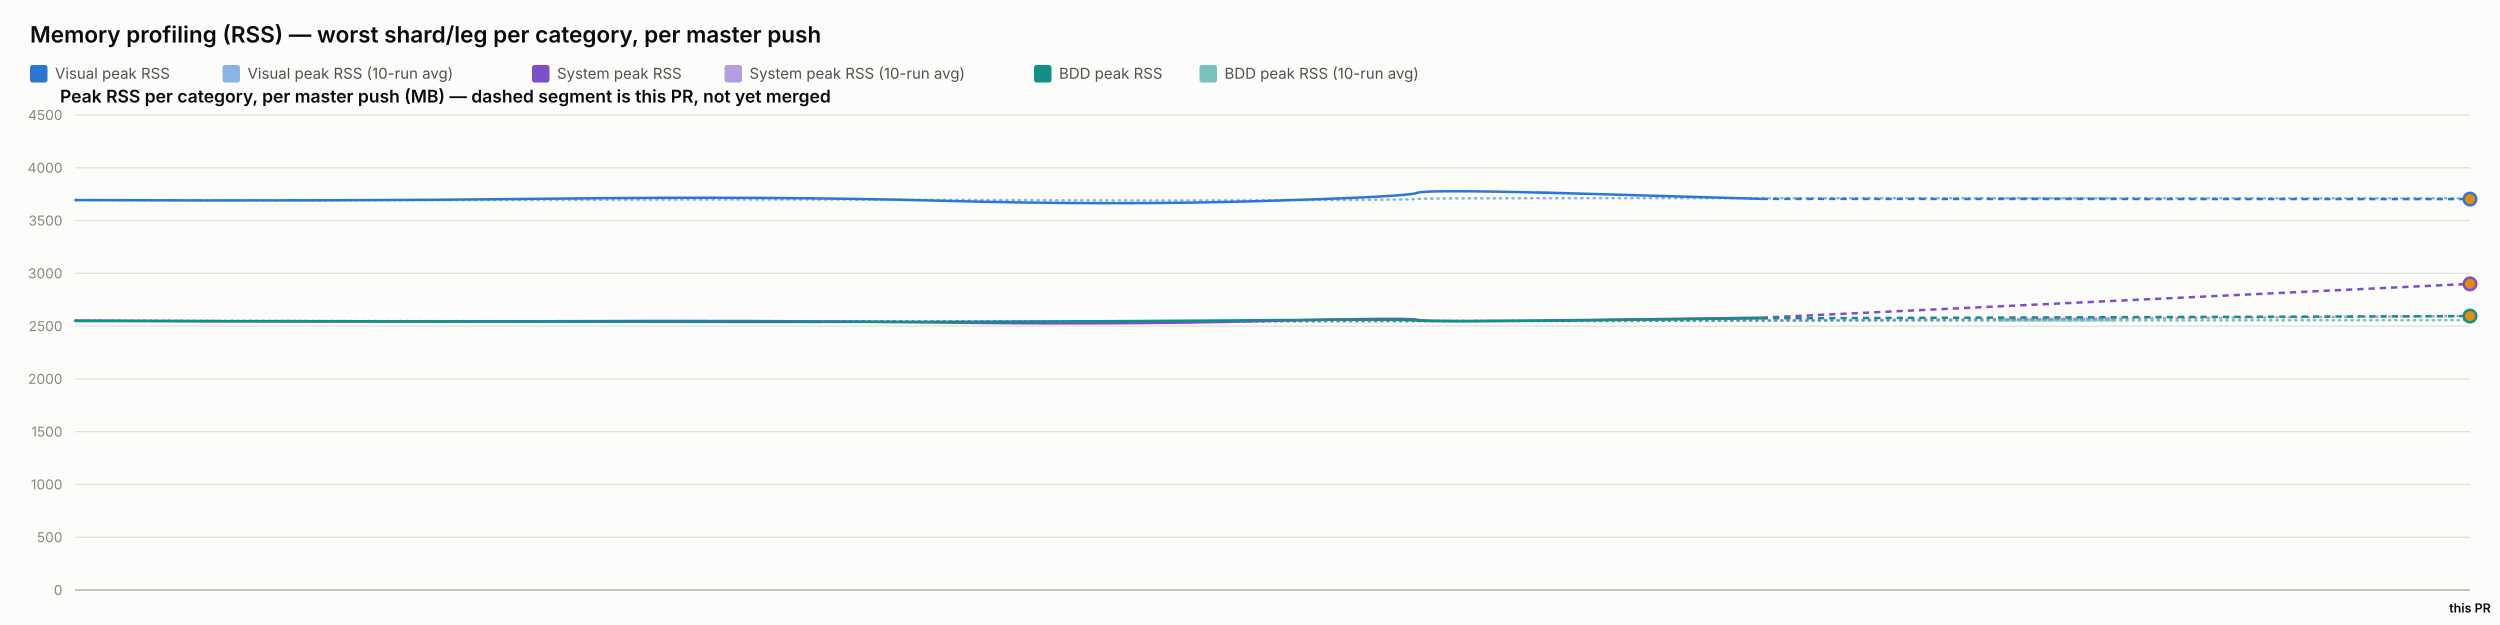
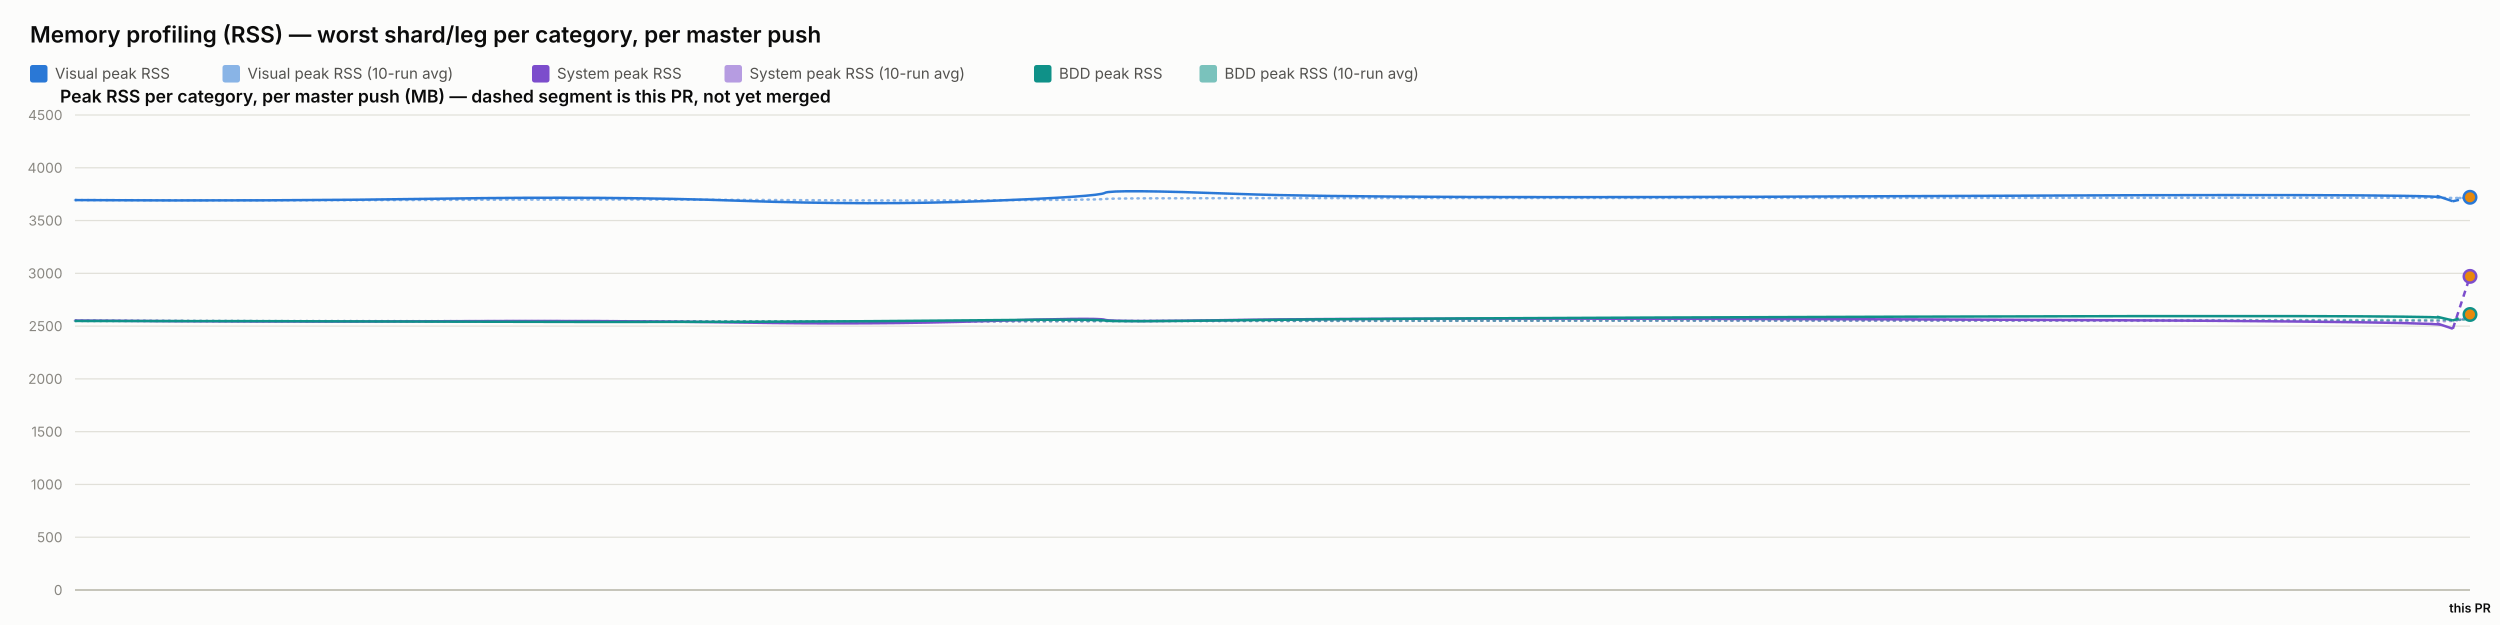
<svg xmlns="http://www.w3.org/2000/svg" width="2000" height="500" viewBox="0 0 2000 500" font-family="system-ui, -apple-system, sans-serif">
  <rect x="0" y="0" width="2000" height="500" fill="#fcfcfb" />
  <text x="24" y="34" font-size="18" font-weight="600" fill="#0b0b0b">Memory profiling (RSS) — worst shard/leg per category, per master push</text>
  <rect x="24" y="52" width="14" height="14" rx="2" fill="#2a78d6" />
  <text x="44" y="63" font-size="12" fill="#52514e" font-family="system-ui, -apple-system, sans-serif">Visual peak RSS</text>
  <rect x="178" y="52" width="14" height="14" rx="2" fill="#2a78d6" opacity="0.55" />
  <text x="198" y="63" font-size="12" fill="#52514e" font-family="system-ui, -apple-system, sans-serif">Visual peak RSS (10-run avg)</text>
  <rect x="425.6" y="52" width="14" height="14" rx="2" fill="#7c4dcc" />
  <text x="445.6" y="63" font-size="12" fill="#52514e" font-family="system-ui, -apple-system, sans-serif">System peak RSS</text>
  <rect x="579.6" y="52" width="14" height="14" rx="2" fill="#7c4dcc" opacity="0.55" />
  <text x="599.6" y="63" font-size="12" fill="#52514e" font-family="system-ui, -apple-system, sans-serif">System peak RSS (10-run avg)</text>
  <rect x="827.2" y="52" width="14" height="14" rx="2" fill="#0f9188" />
  <text x="847.2" y="63" font-size="12" fill="#52514e" font-family="system-ui, -apple-system, sans-serif">BDD peak RSS</text>
  <rect x="959.6" y="52" width="14" height="14" rx="2" fill="#0f9188" opacity="0.55" />
  <text x="979.6" y="63" font-size="12" fill="#52514e" font-family="system-ui, -apple-system, sans-serif">BDD peak RSS (10-run avg)</text>
  <text x="48" y="82" font-size="14" font-weight="600" fill="#0b0b0b" font-family="system-ui, -apple-system, sans-serif">Peak RSS per category, per master push (MB) — dashed segment is this PR, not yet merged</text>
  <line x1="60" y1="472" x2="1976" y2="472" stroke="#e1e0d9" stroke-width="1" />
  <text x="50" y="476" font-size="11" text-anchor="end" fill="#898781" font-family="system-ui, -apple-system, sans-serif">0</text>
  <line x1="60" y1="429.778" x2="1976" y2="429.778" stroke="#e1e0d9" stroke-width="1" />
  <text x="50" y="433.778" font-size="11" text-anchor="end" fill="#898781" font-family="system-ui, -apple-system, sans-serif">500</text>
  <line x1="60" y1="387.556" x2="1976" y2="387.556" stroke="#e1e0d9" stroke-width="1" />
  <text x="50" y="391.556" font-size="11" text-anchor="end" fill="#898781" font-family="system-ui, -apple-system, sans-serif">1000</text>
  <line x1="60" y1="345.333" x2="1976" y2="345.333" stroke="#e1e0d9" stroke-width="1" />
  <text x="50" y="349.333" font-size="11" text-anchor="end" fill="#898781" font-family="system-ui, -apple-system, sans-serif">1500</text>
  <line x1="60" y1="303.111" x2="1976" y2="303.111" stroke="#e1e0d9" stroke-width="1" />
  <text x="50" y="307.111" font-size="11" text-anchor="end" fill="#898781" font-family="system-ui, -apple-system, sans-serif">2000</text>
  <line x1="60" y1="260.889" x2="1976" y2="260.889" stroke="#e1e0d9" stroke-width="1" />
  <text x="50" y="264.889" font-size="11" text-anchor="end" fill="#898781" font-family="system-ui, -apple-system, sans-serif">2500</text>
  <line x1="60" y1="218.667" x2="1976" y2="218.667" stroke="#e1e0d9" stroke-width="1" />
  <text x="50" y="222.667" font-size="11" text-anchor="end" fill="#898781" font-family="system-ui, -apple-system, sans-serif">3000</text>
  <line x1="60" y1="176.444" x2="1976" y2="176.444" stroke="#e1e0d9" stroke-width="1" />
  <text x="50" y="180.444" font-size="11" text-anchor="end" fill="#898781" font-family="system-ui, -apple-system, sans-serif">3500</text>
  <line x1="60" y1="134.222" x2="1976" y2="134.222" stroke="#e1e0d9" stroke-width="1" />
  <text x="50" y="138.222" font-size="11" text-anchor="end" fill="#898781" font-family="system-ui, -apple-system, sans-serif">4000</text>
  <line x1="60" y1="92" x2="1976" y2="92" stroke="#e1e0d9" stroke-width="1" />
  <text x="50" y="96" font-size="11" text-anchor="end" fill="#898781" font-family="system-ui, -apple-system, sans-serif">4500</text>
  <line x1="60" y1="472" x2="1976" y2="472" stroke="#c3c2b7" stroke-width="1.5" />
-   <path d="M 60 160.06 Q 269.733 160.534 442.865 159.919 Q 615.996 159.304 753.539 159.938 Q 891.081 160.573 1009.38 160.247 Q 1127.679 159.922 1133.71 159.202 Q 1139.742 158.481 1274.565 158.525 Q 1409.389 158.569 1692.695 158.613 Q 1409.389 158.569 1976 158.656" fill="none" stroke="#2a78d6" stroke-width="2" stroke-dasharray="1,4" stroke-linecap="round" opacity="0.55" />
-   <path d="M 60 256.427 Q 269.733 257.075 442.865 256.935 Q 615.996 256.795 753.539 257.173 Q 891.081 257.552 1009.38 257.189 Q 1127.679 256.825 1133.71 256.9 Q 1139.742 256.974 1274.565 256.772 Q 1409.389 256.571 1692.695 254.729 Q 1409.389 256.571 1976 252.887" fill="none" stroke="#7c4dcc" stroke-width="2" stroke-dasharray="1,4" stroke-linecap="round" opacity="0.55" />
-   <path d="M 60 256.782 Q 269.733 256.804 442.865 256.967 Q 615.996 257.13 753.539 257.127 Q 891.081 257.125 1009.38 256.936 Q 1127.679 256.747 1133.71 256.82 Q 1139.742 256.894 1274.565 256.736 Q 1409.389 256.578 1692.695 256.346 Q 1409.389 256.578 1976 256.114" fill="none" stroke="#0f9188" stroke-width="2" stroke-dasharray="1,4" stroke-linecap="round" opacity="0.55" />
-   <path d="M 60 160.06 Q 269.733 161.009 442.865 158.927 Q 615.996 156.844 753.539 160.611 Q 891.081 164.377 1009.38 160.848 Q 1127.679 157.319 1133.71 154.299 Q 1139.742 151.279 1274.565 155.187 Q 1139.742 151.279 1409.389 159.094" fill="none" stroke="#2a78d6" stroke-width="2" />
-   <path d="M 1409.389 159.094 L 1976 159.269" fill="none" stroke="#2a78d6" stroke-width="2" stroke-dasharray="5,4" />
-   <circle cx="1976" cy="159.269" r="5" fill="#e8890c" stroke="#2a78d6" stroke-width="2" />
-   <path d="M 60 256.427 Q 269.733 257.723 442.865 256.978 Q 615.996 256.234 753.539 258.029 Q 891.081 259.824 1009.38 256.871 Q 1127.679 253.918 1133.71 255.819 Q 1139.742 257.721 1274.565 255.934 Q 1139.742 257.721 1409.389 254.148" fill="none" stroke="#7c4dcc" stroke-width="2" />
-   <path d="M 1409.389 254.148 L 1976 227.105" fill="none" stroke="#7c4dcc" stroke-width="2" stroke-dasharray="5,4" />
-   <circle cx="1976" cy="227.105" r="5" fill="#e8890c" stroke="#7c4dcc" stroke-width="2" />
-   <path d="M 60 256.782 Q 269.733 256.825 442.865 257.304 Q 615.996 257.783 753.539 257.446 Q 891.081 257.11 1009.38 256.173 Q 1127.679 255.235 1133.71 256.432 Q 1139.742 257.629 1274.565 256.154 Q 1139.742 257.629 1409.389 254.68" fill="none" stroke="#0f9188" stroke-width="2" />
-   <path d="M 1409.389 254.68 L 1976 252.865" fill="none" stroke="#0f9188" stroke-width="2" stroke-dasharray="5,4" />
-   <circle cx="1976" cy="252.865" r="5" fill="#e8890c" stroke="#0f9188" stroke-width="2" />
+   <path d="M 60 160.06 Q 220.932 160.534 353.779 159.919 Q 486.626 159.304 592.164 159.938 Q 697.703 160.573 788.476 160.247 Q 879.249 159.922 883.877 159.202 Q 888.505 158.481 991.958 158.525 Q 1095.41 158.569 1519.696 158.332 Q 1943.982 158.095 1953.135 158.258 Q 1962.288 158.421 1969.144 158.392 Q 1962.288 158.421 1976 158.362" fill="none" stroke="#2a78d6" stroke-width="2" stroke-dasharray="1,4" stroke-linecap="round" opacity="0.55" />
+   <path d="M 60 256.427 Q 220.932 257.075 353.779 256.935 Q 486.626 256.795 592.164 257.173 Q 697.703 257.552 788.476 257.189 Q 879.249 256.825 883.877 256.9 Q 888.505 256.974 991.958 256.772 Q 1095.41 256.571 1519.696 256.585 Q 1943.982 256.6 1953.135 256.956 Q 1962.288 257.311 1969.144 255.501 Q 1962.288 257.311 1976 253.691" fill="none" stroke="#7c4dcc" stroke-width="2" stroke-dasharray="1,4" stroke-linecap="round" opacity="0.55" />
+   <path d="M 60 256.782 Q 220.932 256.804 353.779 256.967 Q 486.626 257.13 592.164 257.127 Q 697.703 257.125 788.476 256.936 Q 879.249 256.747 883.877 256.82 Q 888.505 256.894 991.958 256.736 Q 1095.41 256.578 1519.696 256.293 Q 1943.982 256.009 1953.135 256.03 Q 1962.288 256.05 1969.144 255.827 Q 1962.288 256.05 1976 255.604" fill="none" stroke="#0f9188" stroke-width="2" stroke-dasharray="1,4" stroke-linecap="round" opacity="0.55" />
+   <path d="M 60 160.06 Q 220.932 161.009 353.779 158.927 Q 486.626 156.844 592.164 160.611 Q 697.703 164.377 788.476 160.848 Q 879.249 157.319 883.877 154.299 Q 888.505 151.279 991.958 155.187 Q 1095.41 159.094 1519.696 156.937 Q 1943.982 154.78 1953.135 157.905 Q 1943.982 154.78 1962.288 161.029" fill="none" stroke="#2a78d6" stroke-width="2" />
+   <path d="M 1962.288 161.029 L 1976 157.828" fill="none" stroke="#2a78d6" stroke-width="2" stroke-dasharray="5,4" />
+   <circle cx="1976" cy="157.828" r="5" fill="#e8890c" stroke="#2a78d6" stroke-width="2" />
+   <path d="M 60 256.427 Q 220.932 257.723 353.779 256.978 Q 486.626 256.234 592.164 258.029 Q 697.703 259.824 788.476 256.871 Q 879.249 253.918 883.877 255.819 Q 888.505 257.721 991.958 255.934 Q 1095.41 254.148 1519.696 255.476 Q 1943.982 256.804 1953.135 259.904 Q 1943.982 256.804 1962.288 263.003" fill="none" stroke="#7c4dcc" stroke-width="2" />
+   <path d="M 1962.288 263.003 L 1976 221.108" fill="none" stroke="#7c4dcc" stroke-width="2" stroke-dasharray="5,4" />
+   <circle cx="1976" cy="221.108" r="5" fill="#e8890c" stroke="#7c4dcc" stroke-width="2" />
+   <path d="M 60 256.782 Q 220.932 256.825 353.779 257.304 Q 486.626 257.783 592.164 257.446 Q 697.703 257.11 788.476 256.173 Q 879.249 255.235 883.877 256.432 Q 888.505 257.629 991.958 256.154 Q 1095.41 254.68 1519.696 253.355 Q 1943.982 252.03 1953.135 254.202 Q 1943.982 252.03 1962.288 256.375" fill="none" stroke="#0f9188" stroke-width="2" />
+   <path d="M 1962.288 256.375 L 1976 251.589" fill="none" stroke="#0f9188" stroke-width="2" stroke-dasharray="5,4" />
+   <circle cx="1976" cy="251.589" r="5" fill="#e8890c" stroke="#0f9188" stroke-width="2" />
  <text x="1976" y="490" font-size="10" text-anchor="middle" fill="#0b0b0b" font-family="system-ui, -apple-system, sans-serif" font-weight="600">this PR</text>
</svg>
